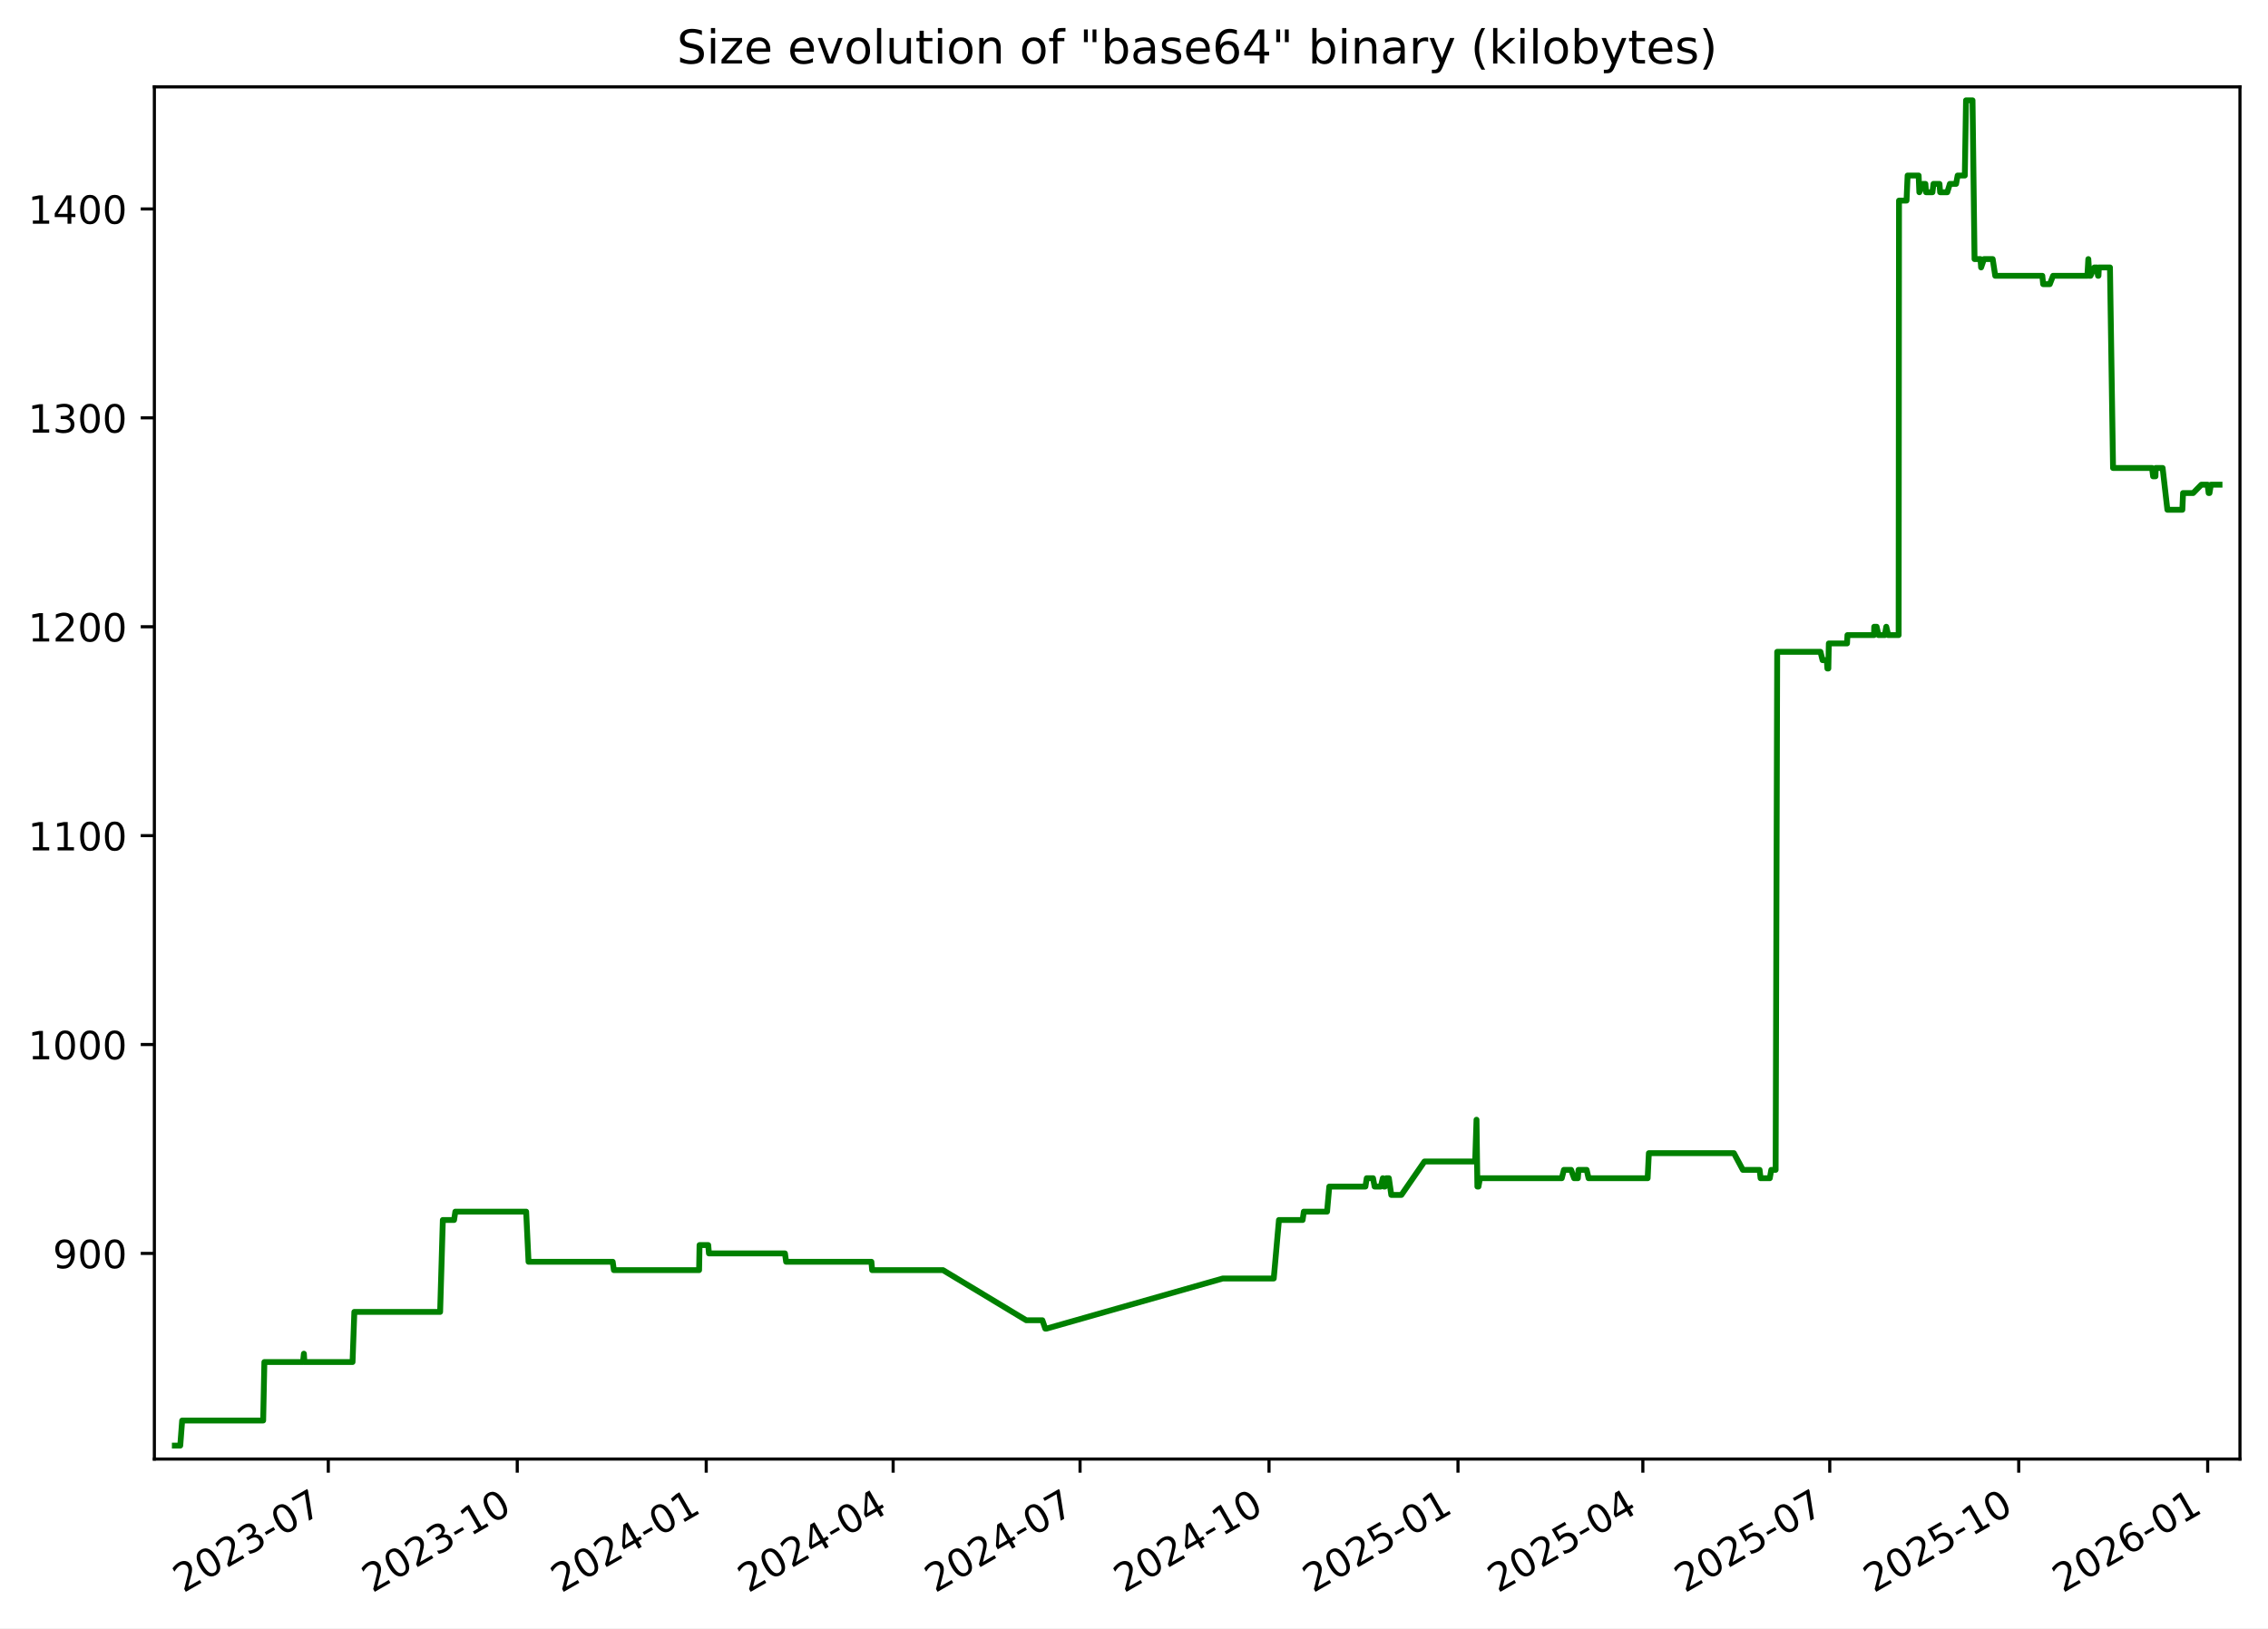
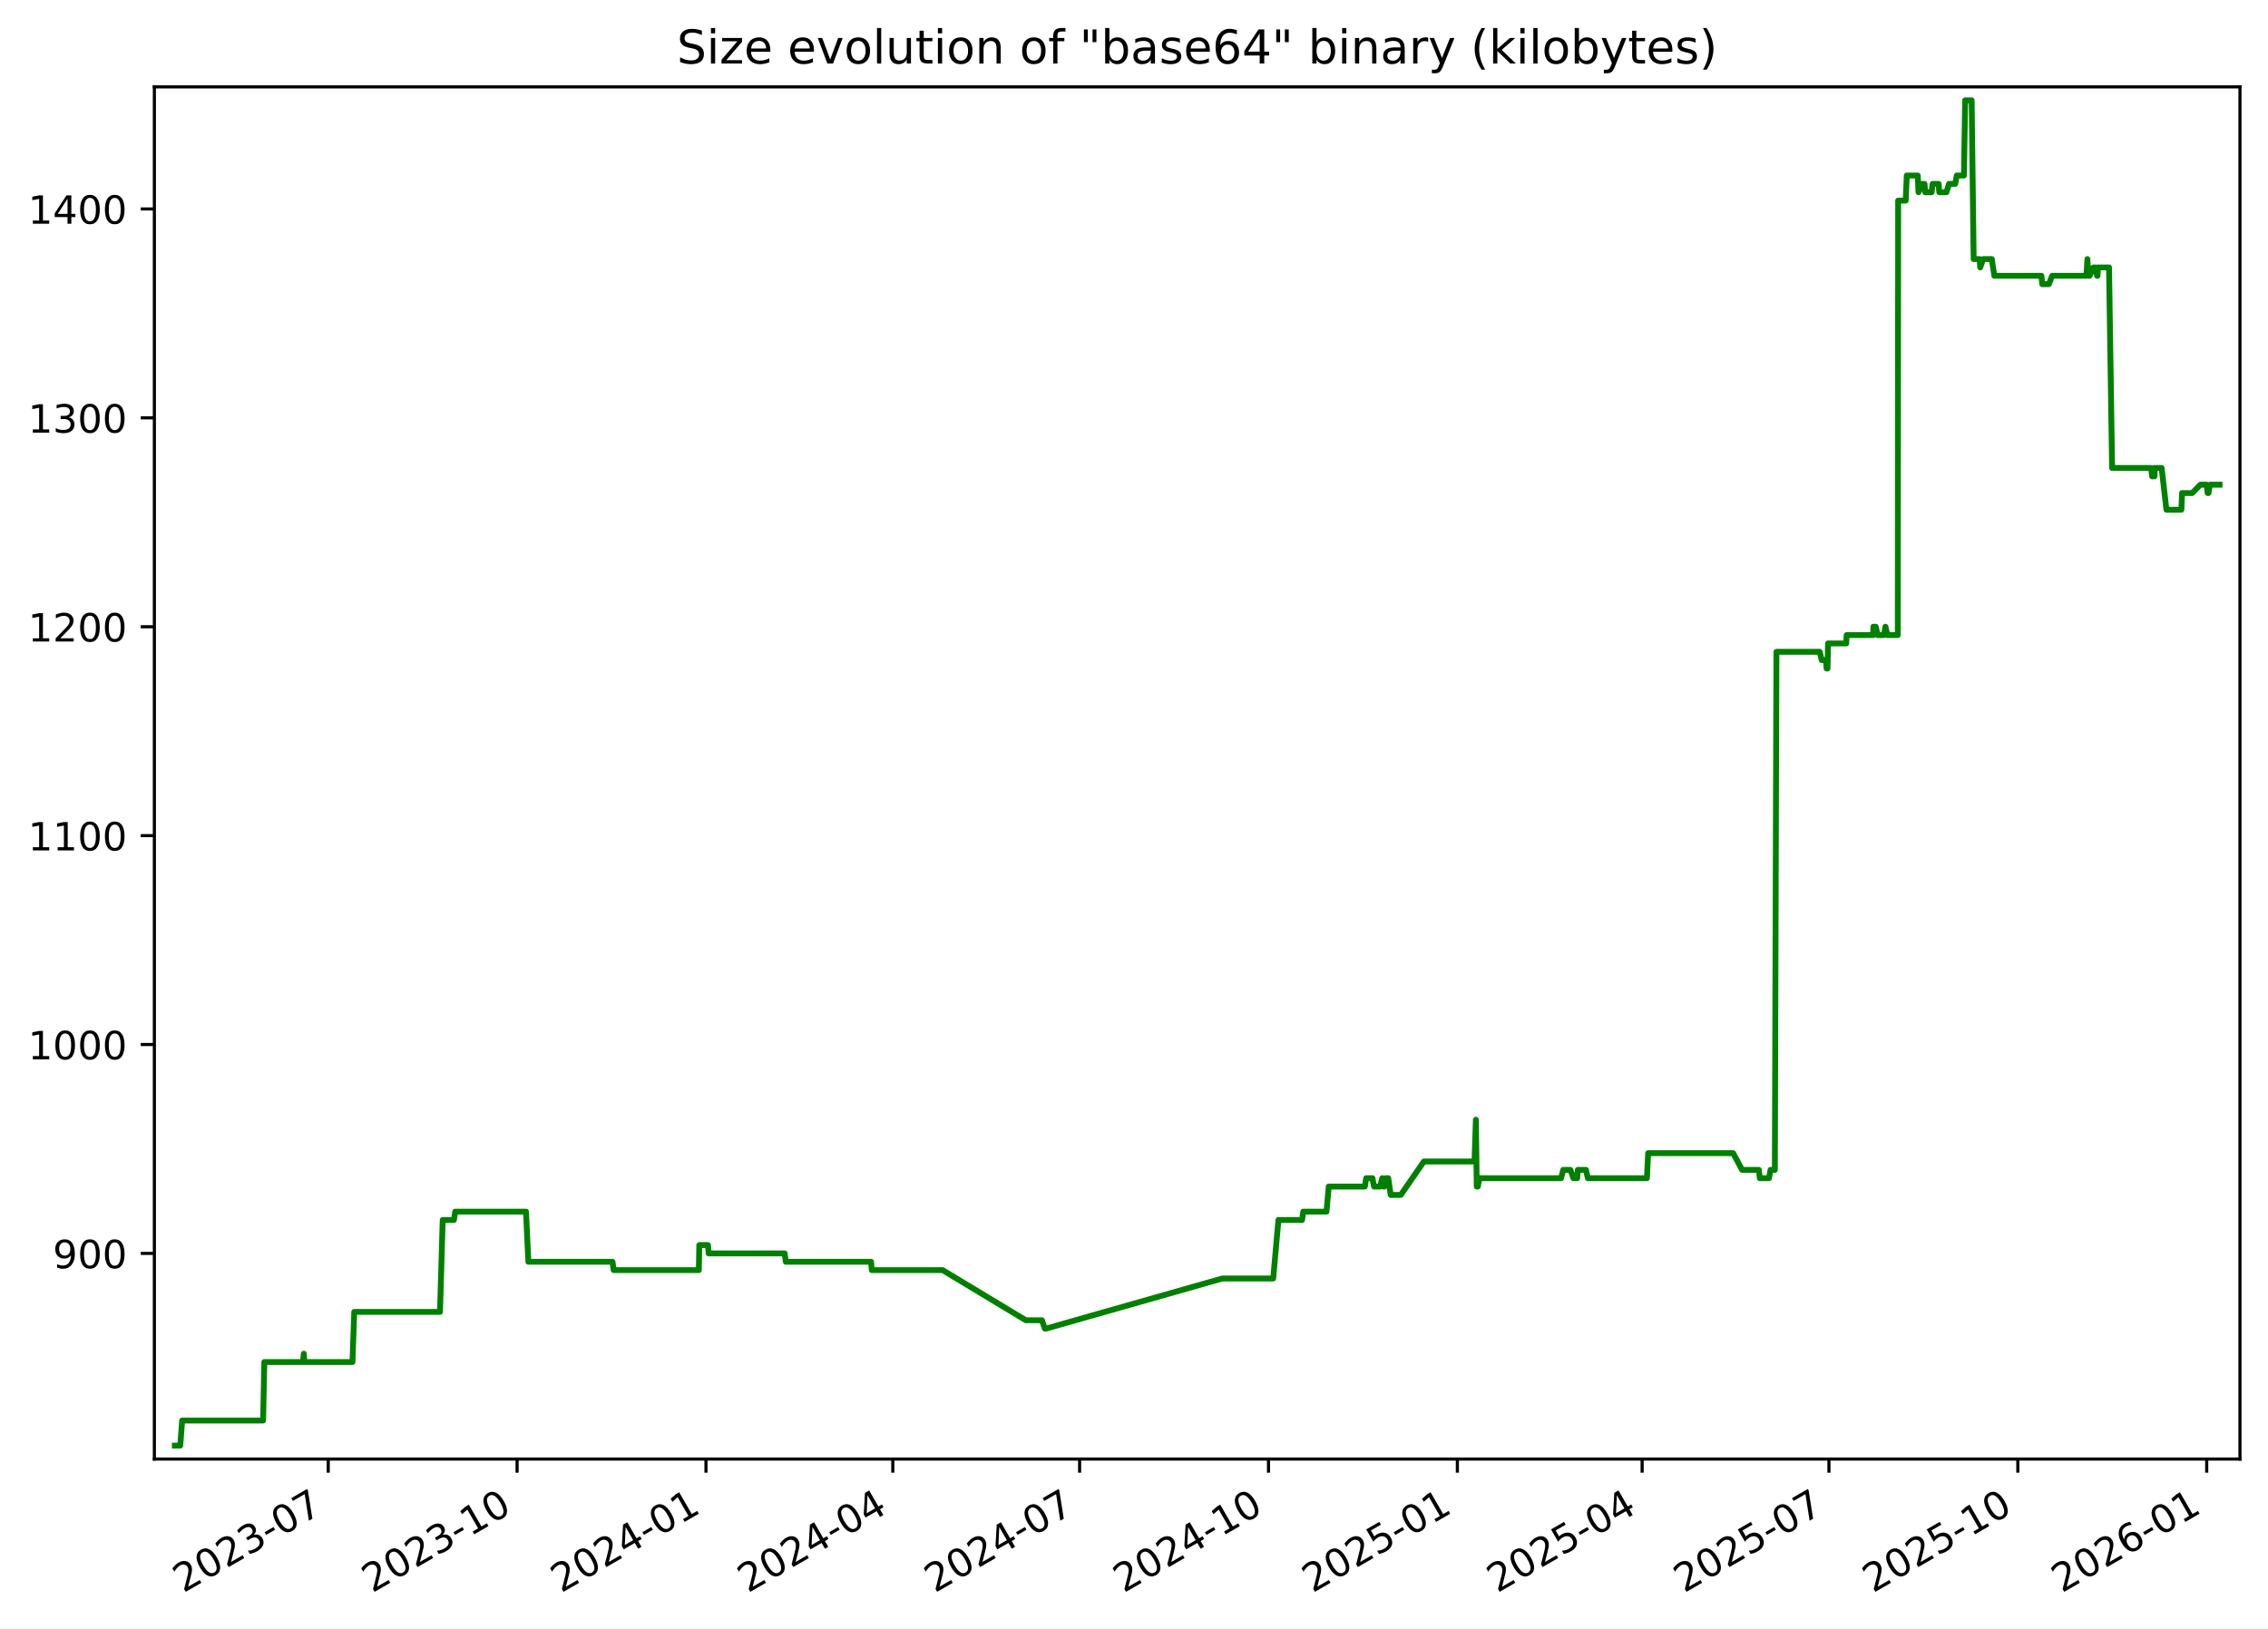
<svg xmlns="http://www.w3.org/2000/svg" xmlns:xlink="http://www.w3.org/1999/xlink" width="582.53pt" height="418.303pt" viewBox="0 0 582.53 418.303" version="1.1">
  <defs>
    <style type="text/css">*{stroke-linejoin: round; stroke-linecap: butt}</style>
  </defs>
  <g id="figure_1">
    <g id="patch_1">
      <path d="M -0 418.303  L 582.53 418.303  L 582.53 0  L -0 0  z " style="fill: #ffffff" />
    </g>
    <g id="axes_1">
      <g id="patch_2">
        <path d="M 39.65 374.83  L 575.33 374.83  L 575.33 22.318  L 39.65 22.318  z " style="fill: #ffffff" />
      </g>
      <g id="matplotlib.axis_1">
        <g id="xtick_1">
          <g id="line2d_1">
            <defs>
-               <path id="m6fcca51d62" d="M 0 0  L 0 3.5  " style="stroke: #000000; stroke-width: 0.8" />
+               <path id="ma8f1b1545e" d="M 0 0  L 0 3.5  " style="stroke: #000000; stroke-width: 0.8" />
            </defs>
            <g>
-               <use xlink:href="#m6fcca51d62" x="84.322" y="374.83" style="stroke: #000000; stroke-width: 0.8" />
+               <use xlink:href="#ma8f1b1545e" x="84.302" y="374.83" style="stroke: #000000; stroke-width: 0.8" />
            </g>
          </g>
          <g id="text_1">
-             <g transform="translate(47.09669 409.302) rotate(-30) scale(0.1 -0.1)">
+             <g transform="translate(47.07745 409.302) rotate(-30) scale(0.1 -0.1)">
              <defs>
                <path id="DejaVuSans-32" d="M 1228 531  L 3431 531  L 3431 0  L 469 0  L 469 531  Q 828 903 1448 1529  Q 2069 2156 2228 2338  Q 2531 2678 2651 2914  Q 2772 3150 2772 3378  Q 2772 3750 2511 3984  Q 2250 4219 1831 4219  Q 1534 4219 1204 4116  Q 875 4013 500 3803  L 500 4441  Q 881 4594 1212 4672  Q 1544 4750 1819 4750  Q 2544 4750 2975 4387  Q 3406 4025 3406 3419  Q 3406 3131 3298 2873  Q 3191 2616 2906 2266  Q 2828 2175 2409 1742  Q 1991 1309 1228 531  z " transform="scale(0.015625)" />
                <path id="DejaVuSans-30" d="M 2034 4250  Q 1547 4250 1301 3770  Q 1056 3291 1056 2328  Q 1056 1369 1301 889  Q 1547 409 2034 409  Q 2525 409 2770 889  Q 3016 1369 3016 2328  Q 3016 3291 2770 3770  Q 2525 4250 2034 4250  z M 2034 4750  Q 2819 4750 3233 4129  Q 3647 3509 3647 2328  Q 3647 1150 3233 529  Q 2819 -91 2034 -91  Q 1250 -91 836 529  Q 422 1150 422 2328  Q 422 3509 836 4129  Q 1250 4750 2034 4750  z " transform="scale(0.015625)" />
                <path id="DejaVuSans-33" d="M 2597 2516  Q 3050 2419 3304 2112  Q 3559 1806 3559 1356  Q 3559 666 3084 287  Q 2609 -91 1734 -91  Q 1441 -91 1130 -33  Q 819 25 488 141  L 488 750  Q 750 597 1062 519  Q 1375 441 1716 441  Q 2309 441 2620 675  Q 2931 909 2931 1356  Q 2931 1769 2642 2001  Q 2353 2234 1838 2234  L 1294 2234  L 1294 2753  L 1863 2753  Q 2328 2753 2575 2939  Q 2822 3125 2822 3475  Q 2822 3834 2567 4026  Q 2313 4219 1838 4219  Q 1578 4219 1281 4162  Q 984 4106 628 3988  L 628 4550  Q 988 4650 1302 4700  Q 1616 4750 1894 4750  Q 2613 4750 3031 4423  Q 3450 4097 3450 3541  Q 3450 3153 3228 2886  Q 3006 2619 2597 2516  z " transform="scale(0.015625)" />
                <path id="DejaVuSans-2d" d="M 313 2009  L 1997 2009  L 1997 1497  L 313 1497  L 313 2009  z " transform="scale(0.015625)" />
                <path id="DejaVuSans-37" d="M 525 4666  L 3525 4666  L 3525 4397  L 1831 0  L 1172 0  L 2766 4134  L 525 4134  L 525 4666  z " transform="scale(0.015625)" />
              </defs>
              <use xlink:href="#DejaVuSans-32" />
              <use xlink:href="#DejaVuSans-30" x="63.623" />
              <use xlink:href="#DejaVuSans-32" x="127.246" />
              <use xlink:href="#DejaVuSans-33" x="190.869" />
              <use xlink:href="#DejaVuSans-2d" x="254.492" />
              <use xlink:href="#DejaVuSans-30" x="290.576" />
              <use xlink:href="#DejaVuSans-37" x="354.199" />
            </g>
          </g>
        </g>
        <g id="xtick_2">
          <g id="line2d_2">
            <g>
-               <use xlink:href="#m6fcca51d62" x="132.857" y="374.83" style="stroke: #000000; stroke-width: 0.8" />
+               <use xlink:href="#ma8f1b1545e" x="132.814" y="374.83" style="stroke: #000000; stroke-width: 0.8" />
            </g>
          </g>
          <g id="text_2">
-             <g transform="translate(95.6324 409.302) rotate(-30) scale(0.1 -0.1)">
+             <g transform="translate(95.58947 409.302) rotate(-30) scale(0.1 -0.1)">
              <defs>
                <path id="DejaVuSans-31" d="M 794 531  L 1825 531  L 1825 4091  L 703 3866  L 703 4441  L 1819 4666  L 2450 4666  L 2450 531  L 3481 531  L 3481 0  L 794 0  L 794 531  z " transform="scale(0.015625)" />
              </defs>
              <use xlink:href="#DejaVuSans-32" />
              <use xlink:href="#DejaVuSans-30" x="63.623" />
              <use xlink:href="#DejaVuSans-32" x="127.246" />
              <use xlink:href="#DejaVuSans-33" x="190.869" />
              <use xlink:href="#DejaVuSans-2d" x="254.492" />
              <use xlink:href="#DejaVuSans-31" x="290.576" />
              <use xlink:href="#DejaVuSans-30" x="354.199" />
            </g>
          </g>
        </g>
        <g id="xtick_3">
          <g id="line2d_3">
            <g>
-               <use xlink:href="#m6fcca51d62" x="181.393" y="374.83" style="stroke: #000000; stroke-width: 0.8" />
+               <use xlink:href="#ma8f1b1545e" x="181.326" y="374.83" style="stroke: #000000; stroke-width: 0.8" />
            </g>
          </g>
          <g id="text_3">
-             <g transform="translate(144.1681 409.302) rotate(-30) scale(0.1 -0.1)">
+             <g transform="translate(144.1015 409.302) rotate(-30) scale(0.1 -0.1)">
              <defs>
                <path id="DejaVuSans-34" d="M 2419 4116  L 825 1625  L 2419 1625  L 2419 4116  z M 2253 4666  L 3047 4666  L 3047 1625  L 3713 1625  L 3713 1100  L 3047 1100  L 3047 0  L 2419 0  L 2419 1100  L 313 1100  L 313 1709  L 2253 4666  z " transform="scale(0.015625)" />
              </defs>
              <use xlink:href="#DejaVuSans-32" />
              <use xlink:href="#DejaVuSans-30" x="63.623" />
              <use xlink:href="#DejaVuSans-32" x="127.246" />
              <use xlink:href="#DejaVuSans-34" x="190.869" />
              <use xlink:href="#DejaVuSans-2d" x="254.492" />
              <use xlink:href="#DejaVuSans-30" x="290.576" />
              <use xlink:href="#DejaVuSans-31" x="354.199" />
            </g>
          </g>
        </g>
        <g id="xtick_4">
          <g id="line2d_4">
            <g>
-               <use xlink:href="#m6fcca51d62" x="229.401" y="374.83" style="stroke: #000000; stroke-width: 0.8" />
+               <use xlink:href="#ma8f1b1545e" x="229.311" y="374.83" style="stroke: #000000; stroke-width: 0.8" />
            </g>
          </g>
          <g id="text_4">
-             <g transform="translate(192.1763 409.302) rotate(-30) scale(0.1 -0.1)">
+             <g transform="translate(192.0862 409.302) rotate(-30) scale(0.1 -0.1)">
              <use xlink:href="#DejaVuSans-32" />
              <use xlink:href="#DejaVuSans-30" x="63.623" />
              <use xlink:href="#DejaVuSans-32" x="127.246" />
              <use xlink:href="#DejaVuSans-34" x="190.869" />
              <use xlink:href="#DejaVuSans-2d" x="254.492" />
              <use xlink:href="#DejaVuSans-30" x="290.576" />
              <use xlink:href="#DejaVuSans-34" x="354.199" />
            </g>
          </g>
        </g>
        <g id="xtick_5">
          <g id="line2d_5">
            <g>
-               <use xlink:href="#m6fcca51d62" x="277.409" y="374.83" style="stroke: #000000; stroke-width: 0.8" />
+               <use xlink:href="#ma8f1b1545e" x="277.296" y="374.83" style="stroke: #000000; stroke-width: 0.8" />
            </g>
          </g>
          <g id="text_5">
-             <g transform="translate(240.1844 409.302) rotate(-30) scale(0.1 -0.1)">
+             <g transform="translate(240.0709 409.302) rotate(-30) scale(0.1 -0.1)">
              <use xlink:href="#DejaVuSans-32" />
              <use xlink:href="#DejaVuSans-30" x="63.623" />
              <use xlink:href="#DejaVuSans-32" x="127.246" />
              <use xlink:href="#DejaVuSans-34" x="190.869" />
              <use xlink:href="#DejaVuSans-2d" x="254.492" />
              <use xlink:href="#DejaVuSans-30" x="290.576" />
              <use xlink:href="#DejaVuSans-37" x="354.199" />
            </g>
          </g>
        </g>
        <g id="xtick_6">
          <g id="line2d_6">
            <g>
-               <use xlink:href="#m6fcca51d62" x="325.945" y="374.83" style="stroke: #000000; stroke-width: 0.8" />
+               <use xlink:href="#ma8f1b1545e" x="325.808" y="374.83" style="stroke: #000000; stroke-width: 0.8" />
            </g>
          </g>
          <g id="text_6">
-             <g transform="translate(288.7201 409.302) rotate(-30) scale(0.1 -0.1)">
+             <g transform="translate(288.5829 409.302) rotate(-30) scale(0.1 -0.1)">
              <use xlink:href="#DejaVuSans-32" />
              <use xlink:href="#DejaVuSans-30" x="63.623" />
              <use xlink:href="#DejaVuSans-32" x="127.246" />
              <use xlink:href="#DejaVuSans-34" x="190.869" />
              <use xlink:href="#DejaVuSans-2d" x="254.492" />
              <use xlink:href="#DejaVuSans-31" x="290.576" />
              <use xlink:href="#DejaVuSans-30" x="354.199" />
            </g>
          </g>
        </g>
        <g id="xtick_7">
          <g id="line2d_7">
            <g>
-               <use xlink:href="#m6fcca51d62" x="374.481" y="374.83" style="stroke: #000000; stroke-width: 0.8" />
+               <use xlink:href="#ma8f1b1545e" x="374.32" y="374.83" style="stroke: #000000; stroke-width: 0.8" />
            </g>
          </g>
          <g id="text_7">
-             <g transform="translate(337.2558 409.302) rotate(-30) scale(0.1 -0.1)">
+             <g transform="translate(337.095 409.302) rotate(-30) scale(0.1 -0.1)">
              <defs>
                <path id="DejaVuSans-35" d="M 691 4666  L 3169 4666  L 3169 4134  L 1269 4134  L 1269 2991  Q 1406 3038 1543 3061  Q 1681 3084 1819 3084  Q 2600 3084 3056 2656  Q 3513 2228 3513 1497  Q 3513 744 3044 326  Q 2575 -91 1722 -91  Q 1428 -91 1123 -41  Q 819 9 494 109  L 494 744  Q 775 591 1075 516  Q 1375 441 1709 441  Q 2250 441 2565 725  Q 2881 1009 2881 1497  Q 2881 1984 2565 2268  Q 2250 2553 1709 2553  Q 1456 2553 1204 2497  Q 953 2441 691 2322  L 691 4666  z " transform="scale(0.015625)" />
              </defs>
              <use xlink:href="#DejaVuSans-32" />
              <use xlink:href="#DejaVuSans-30" x="63.623" />
              <use xlink:href="#DejaVuSans-32" x="127.246" />
              <use xlink:href="#DejaVuSans-35" x="190.869" />
              <use xlink:href="#DejaVuSans-2d" x="254.492" />
              <use xlink:href="#DejaVuSans-30" x="290.576" />
              <use xlink:href="#DejaVuSans-31" x="354.199" />
            </g>
          </g>
        </g>
        <g id="xtick_8">
          <g id="line2d_8">
            <g>
-               <use xlink:href="#m6fcca51d62" x="421.961" y="374.83" style="stroke: #000000; stroke-width: 0.8" />
+               <use xlink:href="#ma8f1b1545e" x="421.777" y="374.83" style="stroke: #000000; stroke-width: 0.8" />
            </g>
          </g>
          <g id="text_8">
-             <g transform="translate(384.7364 409.302) rotate(-30) scale(0.1 -0.1)">
+             <g transform="translate(384.5524 409.302) rotate(-30) scale(0.1 -0.1)">
              <use xlink:href="#DejaVuSans-32" />
              <use xlink:href="#DejaVuSans-30" x="63.623" />
              <use xlink:href="#DejaVuSans-32" x="127.246" />
              <use xlink:href="#DejaVuSans-35" x="190.869" />
              <use xlink:href="#DejaVuSans-2d" x="254.492" />
              <use xlink:href="#DejaVuSans-30" x="290.576" />
              <use xlink:href="#DejaVuSans-34" x="354.199" />
            </g>
          </g>
        </g>
        <g id="xtick_9">
          <g id="line2d_9">
            <g>
-               <use xlink:href="#m6fcca51d62" x="469.969" y="374.83" style="stroke: #000000; stroke-width: 0.8" />
+               <use xlink:href="#ma8f1b1545e" x="469.762" y="374.83" style="stroke: #000000; stroke-width: 0.8" />
            </g>
          </g>
          <g id="text_9">
-             <g transform="translate(432.7446 409.302) rotate(-30) scale(0.1 -0.1)">
+             <g transform="translate(432.5371 409.302) rotate(-30) scale(0.1 -0.1)">
              <use xlink:href="#DejaVuSans-32" />
              <use xlink:href="#DejaVuSans-30" x="63.623" />
              <use xlink:href="#DejaVuSans-32" x="127.246" />
              <use xlink:href="#DejaVuSans-35" x="190.869" />
              <use xlink:href="#DejaVuSans-2d" x="254.492" />
              <use xlink:href="#DejaVuSans-30" x="290.576" />
              <use xlink:href="#DejaVuSans-37" x="354.199" />
            </g>
          </g>
        </g>
        <g id="xtick_10">
          <g id="line2d_10">
            <g>
-               <use xlink:href="#m6fcca51d62" x="518.505" y="374.83" style="stroke: #000000; stroke-width: 0.8" />
+               <use xlink:href="#ma8f1b1545e" x="518.274" y="374.83" style="stroke: #000000; stroke-width: 0.8" />
            </g>
          </g>
          <g id="text_10">
-             <g transform="translate(481.2803 409.302) rotate(-30) scale(0.1 -0.1)">
+             <g transform="translate(481.0491 409.302) rotate(-30) scale(0.1 -0.1)">
              <use xlink:href="#DejaVuSans-32" />
              <use xlink:href="#DejaVuSans-30" x="63.623" />
              <use xlink:href="#DejaVuSans-32" x="127.246" />
              <use xlink:href="#DejaVuSans-35" x="190.869" />
              <use xlink:href="#DejaVuSans-2d" x="254.492" />
              <use xlink:href="#DejaVuSans-31" x="290.576" />
              <use xlink:href="#DejaVuSans-30" x="354.199" />
            </g>
          </g>
        </g>
        <g id="xtick_11">
          <g id="line2d_11">
            <g>
-               <use xlink:href="#m6fcca51d62" x="567.041" y="374.83" style="stroke: #000000; stroke-width: 0.8" />
+               <use xlink:href="#ma8f1b1545e" x="566.786" y="374.83" style="stroke: #000000; stroke-width: 0.8" />
            </g>
          </g>
          <g id="text_11">
-             <g transform="translate(529.816 409.302) rotate(-30) scale(0.1 -0.1)">
+             <g transform="translate(529.5611 409.302) rotate(-30) scale(0.1 -0.1)">
              <defs>
                <path id="DejaVuSans-36" d="M 2113 2584  Q 1688 2584 1439 2293  Q 1191 2003 1191 1497  Q 1191 994 1439 701  Q 1688 409 2113 409  Q 2538 409 2786 701  Q 3034 994 3034 1497  Q 3034 2003 2786 2293  Q 2538 2584 2113 2584  z M 3366 4563  L 3366 3988  Q 3128 4100 2886 4159  Q 2644 4219 2406 4219  Q 1781 4219 1451 3797  Q 1122 3375 1075 2522  Q 1259 2794 1537 2939  Q 1816 3084 2150 3084  Q 2853 3084 3261 2657  Q 3669 2231 3669 1497  Q 3669 778 3244 343  Q 2819 -91 2113 -91  Q 1303 -91 875 529  Q 447 1150 447 2328  Q 447 3434 972 4092  Q 1497 4750 2381 4750  Q 2619 4750 2861 4703  Q 3103 4656 3366 4563  z " transform="scale(0.015625)" />
              </defs>
              <use xlink:href="#DejaVuSans-32" />
              <use xlink:href="#DejaVuSans-30" x="63.623" />
              <use xlink:href="#DejaVuSans-32" x="127.246" />
              <use xlink:href="#DejaVuSans-36" x="190.869" />
              <use xlink:href="#DejaVuSans-2d" x="254.492" />
              <use xlink:href="#DejaVuSans-30" x="290.576" />
              <use xlink:href="#DejaVuSans-31" x="354.199" />
            </g>
          </g>
        </g>
      </g>
      <g id="matplotlib.axis_2">
        <g id="ytick_1">
          <g id="line2d_12">
            <defs>
-               <path id="m4bae38f7e9" d="M 0 0  L -3.5 0  " style="stroke: #000000; stroke-width: 0.8" />
+               <path id="m661d9d0d9a" d="M 0 0  L -3.5 0  " style="stroke: #000000; stroke-width: 0.8" />
            </defs>
            <g>
-               <use xlink:href="#m4bae38f7e9" x="39.65" y="322.003" style="stroke: #000000; stroke-width: 0.8" />
+               <use xlink:href="#m661d9d0d9a" x="39.65" y="322.003" style="stroke: #000000; stroke-width: 0.8" />
            </g>
          </g>
          <g id="text_12">
            <g transform="translate(13.5625 325.8019) scale(0.1 -0.1)">
              <defs>
                <path id="DejaVuSans-39" d="M 703 97  L 703 672  Q 941 559 1184 500  Q 1428 441 1663 441  Q 2288 441 2617 861  Q 2947 1281 2994 2138  Q 2813 1869 2534 1725  Q 2256 1581 1919 1581  Q 1219 1581 811 2004  Q 403 2428 403 3163  Q 403 3881 828 4315  Q 1253 4750 1959 4750  Q 2769 4750 3195 4129  Q 3622 3509 3622 2328  Q 3622 1225 3098 567  Q 2575 -91 1691 -91  Q 1453 -91 1209 -44  Q 966 3 703 97  z M 1959 2075  Q 2384 2075 2632 2365  Q 2881 2656 2881 3163  Q 2881 3666 2632 3958  Q 2384 4250 1959 4250  Q 1534 4250 1286 3958  Q 1038 3666 1038 3163  Q 1038 2656 1286 2365  Q 1534 2075 1959 2075  z " transform="scale(0.015625)" />
              </defs>
              <use xlink:href="#DejaVuSans-39" />
              <use xlink:href="#DejaVuSans-30" x="63.623" />
              <use xlink:href="#DejaVuSans-30" x="127.246" />
            </g>
          </g>
        </g>
        <g id="ytick_2">
          <g id="line2d_13">
            <g>
-               <use xlink:href="#m4bae38f7e9" x="39.65" y="268.338" style="stroke: #000000; stroke-width: 0.8" />
+               <use xlink:href="#m661d9d0d9a" x="39.65" y="268.338" style="stroke: #000000; stroke-width: 0.8" />
            </g>
          </g>
          <g id="text_13">
            <g transform="translate(7.2 272.1373) scale(0.1 -0.1)">
              <use xlink:href="#DejaVuSans-31" />
              <use xlink:href="#DejaVuSans-30" x="63.623" />
              <use xlink:href="#DejaVuSans-30" x="127.246" />
              <use xlink:href="#DejaVuSans-30" x="190.869" />
            </g>
          </g>
        </g>
        <g id="ytick_3">
          <g id="line2d_14">
            <g>
-               <use xlink:href="#m4bae38f7e9" x="39.65" y="214.674" style="stroke: #000000; stroke-width: 0.8" />
+               <use xlink:href="#m661d9d0d9a" x="39.65" y="214.674" style="stroke: #000000; stroke-width: 0.8" />
            </g>
          </g>
          <g id="text_14">
            <g transform="translate(7.2 218.4727) scale(0.1 -0.1)">
              <use xlink:href="#DejaVuSans-31" />
              <use xlink:href="#DejaVuSans-31" x="63.623" />
              <use xlink:href="#DejaVuSans-30" x="127.246" />
              <use xlink:href="#DejaVuSans-30" x="190.869" />
            </g>
          </g>
        </g>
        <g id="ytick_4">
          <g id="line2d_15">
            <g>
-               <use xlink:href="#m4bae38f7e9" x="39.65" y="161.009" style="stroke: #000000; stroke-width: 0.8" />
+               <use xlink:href="#m661d9d0d9a" x="39.65" y="161.009" style="stroke: #000000; stroke-width: 0.8" />
            </g>
          </g>
          <g id="text_15">
            <g transform="translate(7.2 164.8081) scale(0.1 -0.1)">
              <use xlink:href="#DejaVuSans-31" />
              <use xlink:href="#DejaVuSans-32" x="63.623" />
              <use xlink:href="#DejaVuSans-30" x="127.246" />
              <use xlink:href="#DejaVuSans-30" x="190.869" />
            </g>
          </g>
        </g>
        <g id="ytick_5">
          <g id="line2d_16">
            <g>
-               <use xlink:href="#m4bae38f7e9" x="39.65" y="107.344" style="stroke: #000000; stroke-width: 0.8" />
+               <use xlink:href="#m661d9d0d9a" x="39.65" y="107.344" style="stroke: #000000; stroke-width: 0.8" />
            </g>
          </g>
          <g id="text_16">
            <g transform="translate(7.2 111.1435) scale(0.1 -0.1)">
              <use xlink:href="#DejaVuSans-31" />
              <use xlink:href="#DejaVuSans-33" x="63.623" />
              <use xlink:href="#DejaVuSans-30" x="127.246" />
              <use xlink:href="#DejaVuSans-30" x="190.869" />
            </g>
          </g>
        </g>
        <g id="ytick_6">
          <g id="line2d_17">
            <g>
-               <use xlink:href="#m4bae38f7e9" x="39.65" y="53.68" style="stroke: #000000; stroke-width: 0.8" />
+               <use xlink:href="#m661d9d0d9a" x="39.65" y="53.68" style="stroke: #000000; stroke-width: 0.8" />
            </g>
          </g>
          <g id="text_17">
            <g transform="translate(7.2 57.47893) scale(0.1 -0.1)">
              <use xlink:href="#DejaVuSans-31" />
              <use xlink:href="#DejaVuSans-34" x="63.623" />
              <use xlink:href="#DejaVuSans-30" x="127.246" />
              <use xlink:href="#DejaVuSans-30" x="190.869" />
            </g>
          </g>
        </g>
      </g>
      <g id="line2d_18">
-         <path d="M 44.902 371.374  L 46.298 371.374  L 46.787 364.934  L 67.594 364.934  L 67.903 349.908  L 77.828 349.908  L 78.052 347.762  L 78.186 349.908  L 90.552 349.908  L 91.011 337.029  L 113.046 337.029  L 113.741 313.416  L 116.624 313.416  L 116.954 311.27  L 135.142 311.27  L 135.753 324.149  L 157.372 324.149  L 157.674 326.296  L 179.562 326.296  L 179.676 319.856  L 181.907 319.856  L 182.09 322.003  L 201.617 322.003  L 201.913 324.149  L 223.819 324.149  L 224.007 326.296  L 242.211 326.296  L 263.593 339.175  L 267.731 339.175  L 268.474 341.322  L 268.796 341.322  L 314.067 328.442  L 327.161 328.442  L 328.496 313.416  L 334.574 313.416  L 334.881 311.27  L 340.853 311.27  L 341.424 304.83  L 350.703 304.83  L 351.041 302.683  L 352.662 302.683  L 353.068 304.83  L 354.651 304.83  L 355.171 302.683  L 355.47 304.83  L 355.716 304.83  L 356.068 302.683  L 356.729 302.683  L 357.348 306.977  L 359.946 306.977  L 365.872 298.39  L 378.889 298.39  L 379.24 287.657  L 379.462 304.83  L 379.742 304.83  L 380.131 302.683  L 401.137 302.683  L 401.692 300.537  L 403.53 300.537  L 404.31 302.683  L 405.271 302.683  L 405.437 300.537  L 407.526 300.537  L 408.022 302.683  L 423.195 302.683  L 423.506 296.244  L 445.344 296.244  L 447.65 300.537  L 451.947 300.537  L 452.201 302.683  L 454.567 302.683  L 454.949 300.537  L 456.069 300.537  L 456.469 167.449  L 467.58 167.449  L 468.119 169.595  L 469.214 169.595  L 469.361 171.742  L 469.606 171.742  L 469.73 165.302  L 474.407 165.302  L 474.513 163.155  L 481.338 163.155  L 481.389 161.009  L 482.004 161.009  L 482.477 163.155  L 484.112 163.155  L 484.485 161.009  L 484.983 163.155  L 487.662 163.155  L 487.757 51.533  L 489.688 51.533  L 489.966 45.093  L 492.797 45.093  L 492.977 49.387  L 493.92 47.24  L 494.534 47.24  L 494.697 49.387  L 496.347 49.387  L 496.609 47.24  L 498.154 47.24  L 498.317 49.387  L 500.158 49.387  L 500.817 47.24  L 502.416 47.24  L 502.816 45.093  L 504.658 45.093  L 504.971 25.774  L 506.64 25.774  L 507.156 66.559  L 508.683 66.559  L 508.842 68.706  L 509.579 66.559  L 511.818 66.559  L 512.472 70.852  L 524.567 70.852  L 524.779 72.999  L 526.483 72.999  L 527.324 70.852  L 536.138 70.852  L 536.383 66.559  L 536.639 70.852  L 536.951 70.852  L 537.931 68.706  L 538.539 68.706  L 538.87 70.852  L 538.987 70.852  L 539.09 68.706  L 541.941 68.706  L 542.731 120.224  L 552.752 120.224  L 553.012 122.37  L 553.629 122.37  L 553.683 120.224  L 555.464 120.224  L 556.688 130.957  L 560.532 130.957  L 560.711 126.664  L 563.309 126.664  L 565.413 124.517  L 567.012 124.517  L 567.285 126.664  L 567.5 126.664  L 567.86 124.517  L 570.078 124.517  L 570.078 124.517  " clip-path="url(#p1c9695d5e8)" style="fill: none; stroke: #008000; stroke-width: 1.5; stroke-linecap: square" />
+         <path d="M 44.902 371.374  L 46.298 371.374  L 46.786 364.934  L 67.583 364.934  L 67.892 349.908  L 77.812 349.908  L 78.036 347.762  L 78.169 349.908  L 90.53 349.908  L 90.989 337.029  L 113.013 337.029  L 113.708 313.416  L 116.589 313.416  L 116.919 311.27  L 135.098 311.27  L 135.709 324.149  L 157.317 324.149  L 157.619 326.296  L 179.496 326.296  L 179.61 319.856  L 181.841 319.856  L 182.023 322.003  L 201.541 322.003  L 201.837 324.149  L 223.732 324.149  L 223.919 326.296  L 242.115 326.296  L 263.486 339.175  L 267.623 339.175  L 268.365 341.322  L 268.686 341.322  L 313.935 328.442  L 327.023 328.442  L 328.358 313.416  L 334.432 313.416  L 334.74 311.27  L 340.709 311.27  L 341.279 304.83  L 350.554 304.83  L 350.892 302.683  L 352.511 302.683  L 352.918 304.83  L 354.5 304.83  L 355.02 302.683  L 355.319 304.83  L 355.565 304.83  L 355.916 302.683  L 356.577 302.683  L 357.196 306.977  L 359.792 306.977  L 365.715 298.39  L 378.726 298.39  L 379.077 287.657  L 379.298 304.83  L 379.579 304.83  L 379.968 302.683  L 400.964 302.683  L 401.517 300.537  L 403.355 300.537  L 404.134 302.683  L 405.095 302.683  L 405.261 300.537  L 407.349 300.537  L 407.845 302.683  L 423.011 302.683  L 423.321 296.244  L 445.149 296.244  L 447.453 300.537  L 451.749 300.537  L 452.002 302.683  L 454.367 302.683  L 454.749 300.537  L 455.868 300.537  L 456.268 167.449  L 467.374 167.449  L 467.913 169.595  L 469.007 169.595  L 469.154 171.742  L 469.399 171.742  L 469.523 165.302  L 474.197 165.302  L 474.303 163.155  L 481.125 163.155  L 481.176 161.009  L 481.791 161.009  L 482.263 163.155  L 483.898 163.155  L 484.27 161.009  L 484.768 163.155  L 487.446 163.155  L 487.54 51.533  L 489.471 51.533  L 489.749 45.093  L 492.578 45.093  L 492.759 49.387  L 493.7 47.24  L 494.314 47.24  L 494.477 49.387  L 496.127 49.387  L 496.389 47.24  L 497.933 47.24  L 498.096 49.387  L 499.936 49.387  L 500.594 47.24  L 502.193 47.24  L 502.592 45.093  L 504.433 45.093  L 504.747 25.774  L 506.414 25.774  L 506.93 66.559  L 508.456 66.559  L 508.616 68.706  L 509.352 66.559  L 511.59 66.559  L 512.244 70.852  L 524.333 70.852  L 524.545 72.999  L 526.248 72.999  L 527.089 70.852  L 535.898 70.852  L 536.143 66.559  L 536.399 70.852  L 536.711 70.852  L 537.691 68.706  L 538.298 68.706  L 538.629 70.852  L 538.746 70.852  L 538.849 68.706  L 541.698 68.706  L 542.488 120.224  L 552.504 120.224  L 552.764 122.37  L 553.38 122.37  L 553.435 120.224  L 555.215 120.224  L 556.438 130.957  L 560.28 130.957  L 560.459 126.664  L 563.056 126.664  L 565.159 124.517  L 566.757 124.517  L 567.03 126.664  L 567.245 126.664  L 567.605 124.517  L 570.078 124.517  L 570.078 124.517  " clip-path="url(#p4afedbddf8)" style="fill: none; stroke: #008000; stroke-width: 1.5; stroke-linecap: square" />
      </g>
      <g id="patch_3">
        <path d="M 39.65 374.83  L 39.65 22.318  " style="fill: none; stroke: #000000; stroke-width: 0.8; stroke-linejoin: miter; stroke-linecap: square" />
      </g>
      <g id="patch_4">
        <path d="M 575.33 374.83  L 575.33 22.318  " style="fill: none; stroke: #000000; stroke-width: 0.8; stroke-linejoin: miter; stroke-linecap: square" />
      </g>
      <g id="patch_5">
        <path d="M 39.65 374.83  L 575.33 374.83  " style="fill: none; stroke: #000000; stroke-width: 0.8; stroke-linejoin: miter; stroke-linecap: square" />
      </g>
      <g id="patch_6">
        <path d="M 39.65 22.318  L 575.33 22.318  " style="fill: none; stroke: #000000; stroke-width: 0.8; stroke-linejoin: miter; stroke-linecap: square" />
      </g>
      <g id="text_18">
        <g transform="translate(173.8559 16.31812) scale(0.12 -0.12)">
          <defs>
            <path id="DejaVuSans-53" d="M 3425 4513  L 3425 3897  Q 3066 4069 2747 4153  Q 2428 4238 2131 4238  Q 1616 4238 1336 4038  Q 1056 3838 1056 3469  Q 1056 3159 1242 3001  Q 1428 2844 1947 2747  L 2328 2669  Q 3034 2534 3370 2195  Q 3706 1856 3706 1288  Q 3706 609 3251 259  Q 2797 -91 1919 -91  Q 1588 -91 1214 -16  Q 841 59 441 206  L 441 856  Q 825 641 1194 531  Q 1563 422 1919 422  Q 2459 422 2753 634  Q 3047 847 3047 1241  Q 3047 1584 2836 1778  Q 2625 1972 2144 2069  L 1759 2144  Q 1053 2284 737 2584  Q 422 2884 422 3419  Q 422 4038 858 4394  Q 1294 4750 2059 4750  Q 2388 4750 2728 4690  Q 3069 4631 3425 4513  z " transform="scale(0.015625)" />
            <path id="DejaVuSans-69" d="M 603 3500  L 1178 3500  L 1178 0  L 603 0  L 603 3500  z M 603 4863  L 1178 4863  L 1178 4134  L 603 4134  L 603 4863  z " transform="scale(0.015625)" />
            <path id="DejaVuSans-7a" d="M 353 3500  L 3084 3500  L 3084 2975  L 922 459  L 3084 459  L 3084 0  L 275 0  L 275 525  L 2438 3041  L 353 3041  L 353 3500  z " transform="scale(0.015625)" />
            <path id="DejaVuSans-65" d="M 3597 1894  L 3597 1613  L 953 1613  Q 991 1019 1311 708  Q 1631 397 2203 397  Q 2534 397 2845 478  Q 3156 559 3463 722  L 3463 178  Q 3153 47 2828 -22  Q 2503 -91 2169 -91  Q 1331 -91 842 396  Q 353 884 353 1716  Q 353 2575 817 3079  Q 1281 3584 2069 3584  Q 2775 3584 3186 3129  Q 3597 2675 3597 1894  z M 3022 2063  Q 3016 2534 2758 2815  Q 2500 3097 2075 3097  Q 1594 3097 1305 2825  Q 1016 2553 972 2059  L 3022 2063  z " transform="scale(0.015625)" />
            <path id="DejaVuSans-20" transform="scale(0.015625)" />
            <path id="DejaVuSans-76" d="M 191 3500  L 800 3500  L 1894 563  L 2988 3500  L 3597 3500  L 2284 0  L 1503 0  L 191 3500  z " transform="scale(0.015625)" />
            <path id="DejaVuSans-6f" d="M 1959 3097  Q 1497 3097 1228 2736  Q 959 2375 959 1747  Q 959 1119 1226 758  Q 1494 397 1959 397  Q 2419 397 2687 759  Q 2956 1122 2956 1747  Q 2956 2369 2687 2733  Q 2419 3097 1959 3097  z M 1959 3584  Q 2709 3584 3137 3096  Q 3566 2609 3566 1747  Q 3566 888 3137 398  Q 2709 -91 1959 -91  Q 1206 -91 779 398  Q 353 888 353 1747  Q 353 2609 779 3096  Q 1206 3584 1959 3584  z " transform="scale(0.015625)" />
            <path id="DejaVuSans-6c" d="M 603 4863  L 1178 4863  L 1178 0  L 603 0  L 603 4863  z " transform="scale(0.015625)" />
            <path id="DejaVuSans-75" d="M 544 1381  L 544 3500  L 1119 3500  L 1119 1403  Q 1119 906 1312 657  Q 1506 409 1894 409  Q 2359 409 2629 706  Q 2900 1003 2900 1516  L 2900 3500  L 3475 3500  L 3475 0  L 2900 0  L 2900 538  Q 2691 219 2414 64  Q 2138 -91 1772 -91  Q 1169 -91 856 284  Q 544 659 544 1381  z M 1991 3584  L 1991 3584  z " transform="scale(0.015625)" />
            <path id="DejaVuSans-74" d="M 1172 4494  L 1172 3500  L 2356 3500  L 2356 3053  L 1172 3053  L 1172 1153  Q 1172 725 1289 603  Q 1406 481 1766 481  L 2356 481  L 2356 0  L 1766 0  Q 1100 0 847 248  Q 594 497 594 1153  L 594 3053  L 172 3053  L 172 3500  L 594 3500  L 594 4494  L 1172 4494  z " transform="scale(0.015625)" />
            <path id="DejaVuSans-6e" d="M 3513 2113  L 3513 0  L 2938 0  L 2938 2094  Q 2938 2591 2744 2837  Q 2550 3084 2163 3084  Q 1697 3084 1428 2787  Q 1159 2491 1159 1978  L 1159 0  L 581 0  L 581 3500  L 1159 3500  L 1159 2956  Q 1366 3272 1645 3428  Q 1925 3584 2291 3584  Q 2894 3584 3203 3211  Q 3513 2838 3513 2113  z " transform="scale(0.015625)" />
            <path id="DejaVuSans-66" d="M 2375 4863  L 2375 4384  L 1825 4384  Q 1516 4384 1395 4259  Q 1275 4134 1275 3809  L 1275 3500  L 2222 3500  L 2222 3053  L 1275 3053  L 1275 0  L 697 0  L 697 3053  L 147 3053  L 147 3500  L 697 3500  L 697 3744  Q 697 4328 969 4595  Q 1241 4863 1831 4863  L 2375 4863  z " transform="scale(0.015625)" />
            <path id="DejaVuSans-22" d="M 1147 4666  L 1147 2931  L 616 2931  L 616 4666  L 1147 4666  z M 2328 4666  L 2328 2931  L 1797 2931  L 1797 4666  L 2328 4666  z " transform="scale(0.015625)" />
            <path id="DejaVuSans-62" d="M 3116 1747  Q 3116 2381 2855 2742  Q 2594 3103 2138 3103  Q 1681 3103 1420 2742  Q 1159 2381 1159 1747  Q 1159 1113 1420 752  Q 1681 391 2138 391  Q 2594 391 2855 752  Q 3116 1113 3116 1747  z M 1159 2969  Q 1341 3281 1617 3432  Q 1894 3584 2278 3584  Q 2916 3584 3314 3078  Q 3713 2572 3713 1747  Q 3713 922 3314 415  Q 2916 -91 2278 -91  Q 1894 -91 1617 61  Q 1341 213 1159 525  L 1159 0  L 581 0  L 581 4863  L 1159 4863  L 1159 2969  z " transform="scale(0.015625)" />
            <path id="DejaVuSans-61" d="M 2194 1759  Q 1497 1759 1228 1600  Q 959 1441 959 1056  Q 959 750 1161 570  Q 1363 391 1709 391  Q 2188 391 2477 730  Q 2766 1069 2766 1631  L 2766 1759  L 2194 1759  z M 3341 1997  L 3341 0  L 2766 0  L 2766 531  Q 2569 213 2275 61  Q 1981 -91 1556 -91  Q 1019 -91 701 211  Q 384 513 384 1019  Q 384 1609 779 1909  Q 1175 2209 1959 2209  L 2766 2209  L 2766 2266  Q 2766 2663 2505 2880  Q 2244 3097 1772 3097  Q 1472 3097 1187 3025  Q 903 2953 641 2809  L 641 3341  Q 956 3463 1253 3523  Q 1550 3584 1831 3584  Q 2591 3584 2966 3190  Q 3341 2797 3341 1997  z " transform="scale(0.015625)" />
            <path id="DejaVuSans-73" d="M 2834 3397  L 2834 2853  Q 2591 2978 2328 3040  Q 2066 3103 1784 3103  Q 1356 3103 1142 2972  Q 928 2841 928 2578  Q 928 2378 1081 2264  Q 1234 2150 1697 2047  L 1894 2003  Q 2506 1872 2764 1633  Q 3022 1394 3022 966  Q 3022 478 2636 193  Q 2250 -91 1575 -91  Q 1294 -91 989 -36  Q 684 19 347 128  L 347 722  Q 666 556 975 473  Q 1284 391 1588 391  Q 1994 391 2212 530  Q 2431 669 2431 922  Q 2431 1156 2273 1281  Q 2116 1406 1581 1522  L 1381 1569  Q 847 1681 609 1914  Q 372 2147 372 2553  Q 372 3047 722 3315  Q 1072 3584 1716 3584  Q 2034 3584 2315 3537  Q 2597 3491 2834 3397  z " transform="scale(0.015625)" />
            <path id="DejaVuSans-72" d="M 2631 2963  Q 2534 3019 2420 3045  Q 2306 3072 2169 3072  Q 1681 3072 1420 2755  Q 1159 2438 1159 1844  L 1159 0  L 581 0  L 581 3500  L 1159 3500  L 1159 2956  Q 1341 3275 1631 3429  Q 1922 3584 2338 3584  Q 2397 3584 2469 3576  Q 2541 3569 2628 3553  L 2631 2963  z " transform="scale(0.015625)" />
            <path id="DejaVuSans-79" d="M 2059 -325  Q 1816 -950 1584 -1140  Q 1353 -1331 966 -1331  L 506 -1331  L 506 -850  L 844 -850  Q 1081 -850 1212 -737  Q 1344 -625 1503 -206  L 1606 56  L 191 3500  L 800 3500  L 1894 763  L 2988 3500  L 3597 3500  L 2059 -325  z " transform="scale(0.015625)" />
            <path id="DejaVuSans-28" d="M 1984 4856  Q 1566 4138 1362 3434  Q 1159 2731 1159 2009  Q 1159 1288 1364 580  Q 1569 -128 1984 -844  L 1484 -844  Q 1016 -109 783 600  Q 550 1309 550 2009  Q 550 2706 781 3412  Q 1013 4119 1484 4856  L 1984 4856  z " transform="scale(0.015625)" />
            <path id="DejaVuSans-6b" d="M 581 4863  L 1159 4863  L 1159 1991  L 2875 3500  L 3609 3500  L 1753 1863  L 3688 0  L 2938 0  L 1159 1709  L 1159 0  L 581 0  L 581 4863  z " transform="scale(0.015625)" />
            <path id="DejaVuSans-29" d="M 513 4856  L 1013 4856  Q 1481 4119 1714 3412  Q 1947 2706 1947 2009  Q 1947 1309 1714 600  Q 1481 -109 1013 -844  L 513 -844  Q 928 -128 1133 580  Q 1338 1288 1338 2009  Q 1338 2731 1133 3434  Q 928 4138 513 4856  z " transform="scale(0.015625)" />
          </defs>
          <use xlink:href="#DejaVuSans-53" />
          <use xlink:href="#DejaVuSans-69" x="63.477" />
          <use xlink:href="#DejaVuSans-7a" x="91.26" />
          <use xlink:href="#DejaVuSans-65" x="143.75" />
          <use xlink:href="#DejaVuSans-20" x="205.273" />
          <use xlink:href="#DejaVuSans-65" x="237.061" />
          <use xlink:href="#DejaVuSans-76" x="298.584" />
          <use xlink:href="#DejaVuSans-6f" x="357.764" />
          <use xlink:href="#DejaVuSans-6c" x="418.945" />
          <use xlink:href="#DejaVuSans-75" x="446.729" />
          <use xlink:href="#DejaVuSans-74" x="510.107" />
          <use xlink:href="#DejaVuSans-69" x="549.316" />
          <use xlink:href="#DejaVuSans-6f" x="577.1" />
          <use xlink:href="#DejaVuSans-6e" x="638.281" />
          <use xlink:href="#DejaVuSans-20" x="701.66" />
          <use xlink:href="#DejaVuSans-6f" x="733.447" />
          <use xlink:href="#DejaVuSans-66" x="794.629" />
          <use xlink:href="#DejaVuSans-20" x="829.834" />
          <use xlink:href="#DejaVuSans-22" x="861.621" />
          <use xlink:href="#DejaVuSans-62" x="907.617" />
          <use xlink:href="#DejaVuSans-61" x="971.094" />
          <use xlink:href="#DejaVuSans-73" x="1032.373" />
          <use xlink:href="#DejaVuSans-65" x="1084.473" />
          <use xlink:href="#DejaVuSans-36" x="1145.996" />
          <use xlink:href="#DejaVuSans-34" x="1209.619" />
          <use xlink:href="#DejaVuSans-22" x="1273.242" />
          <use xlink:href="#DejaVuSans-20" x="1319.238" />
          <use xlink:href="#DejaVuSans-62" x="1351.025" />
          <use xlink:href="#DejaVuSans-69" x="1414.502" />
          <use xlink:href="#DejaVuSans-6e" x="1442.285" />
          <use xlink:href="#DejaVuSans-61" x="1505.664" />
          <use xlink:href="#DejaVuSans-72" x="1566.943" />
          <use xlink:href="#DejaVuSans-79" x="1608.057" />
          <use xlink:href="#DejaVuSans-20" x="1667.236" />
          <use xlink:href="#DejaVuSans-28" x="1699.023" />
          <use xlink:href="#DejaVuSans-6b" x="1738.037" />
          <use xlink:href="#DejaVuSans-69" x="1795.947" />
          <use xlink:href="#DejaVuSans-6c" x="1823.73" />
          <use xlink:href="#DejaVuSans-6f" x="1851.514" />
          <use xlink:href="#DejaVuSans-62" x="1912.695" />
          <use xlink:href="#DejaVuSans-79" x="1976.172" />
          <use xlink:href="#DejaVuSans-74" x="2035.352" />
          <use xlink:href="#DejaVuSans-65" x="2074.561" />
          <use xlink:href="#DejaVuSans-73" x="2136.084" />
          <use xlink:href="#DejaVuSans-29" x="2188.184" />
        </g>
      </g>
    </g>
  </g>
  <defs>
-     <clipPath id="p1c9695d5e8">
+     <clipPath id="p4afedbddf8">
      <rect x="39.65" y="22.318" width="535.68" height="352.512" />
    </clipPath>
  </defs>
</svg>
